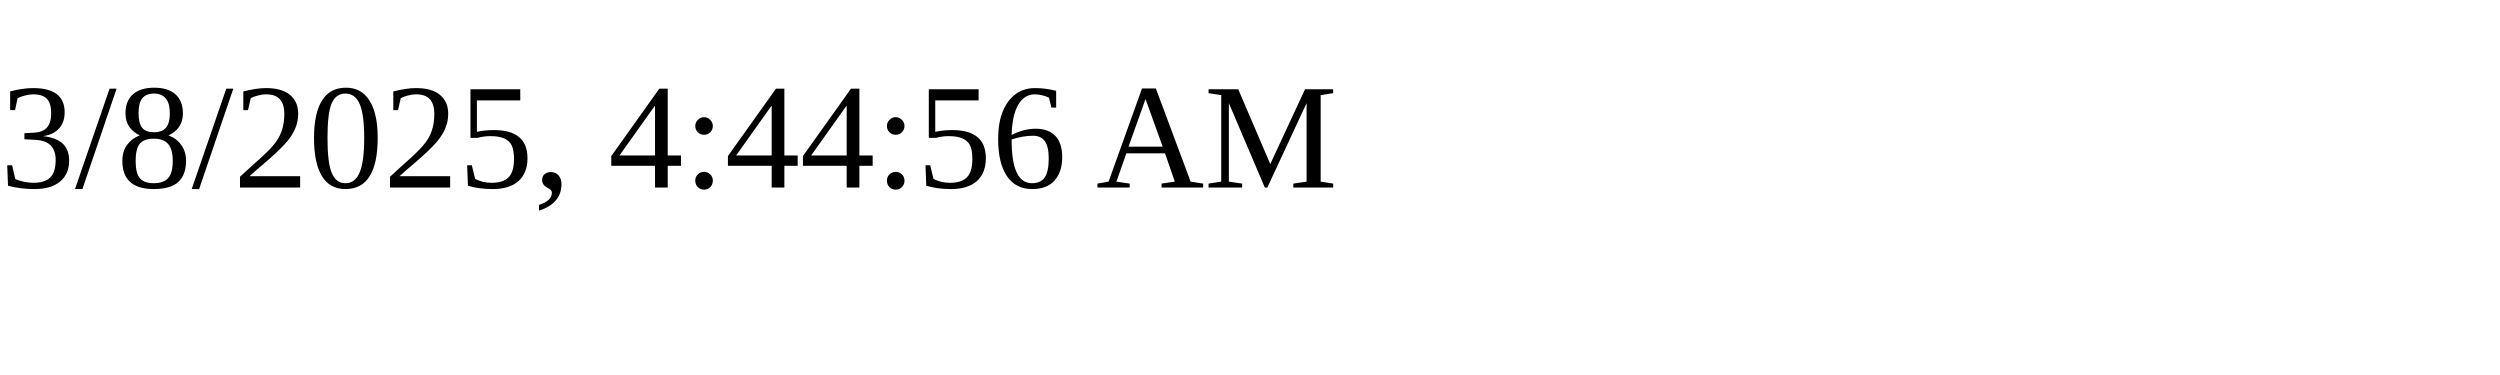
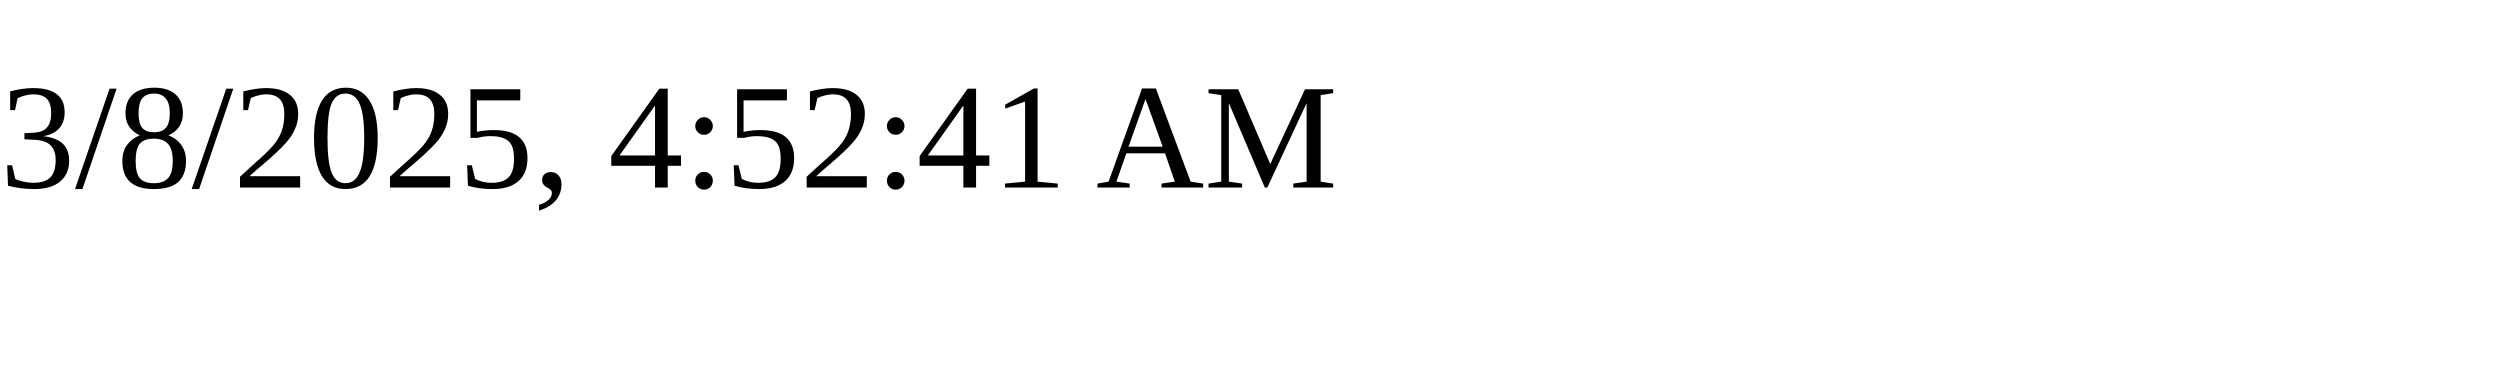
<svg xmlns="http://www.w3.org/2000/svg" height="30" width="200">
-   <text x="0" y="15">3/8/2025, 4:44:56 AM</text>
+   <text x="0" y="15">3/8/2025, 4:52:41 AM</text>
</svg>
